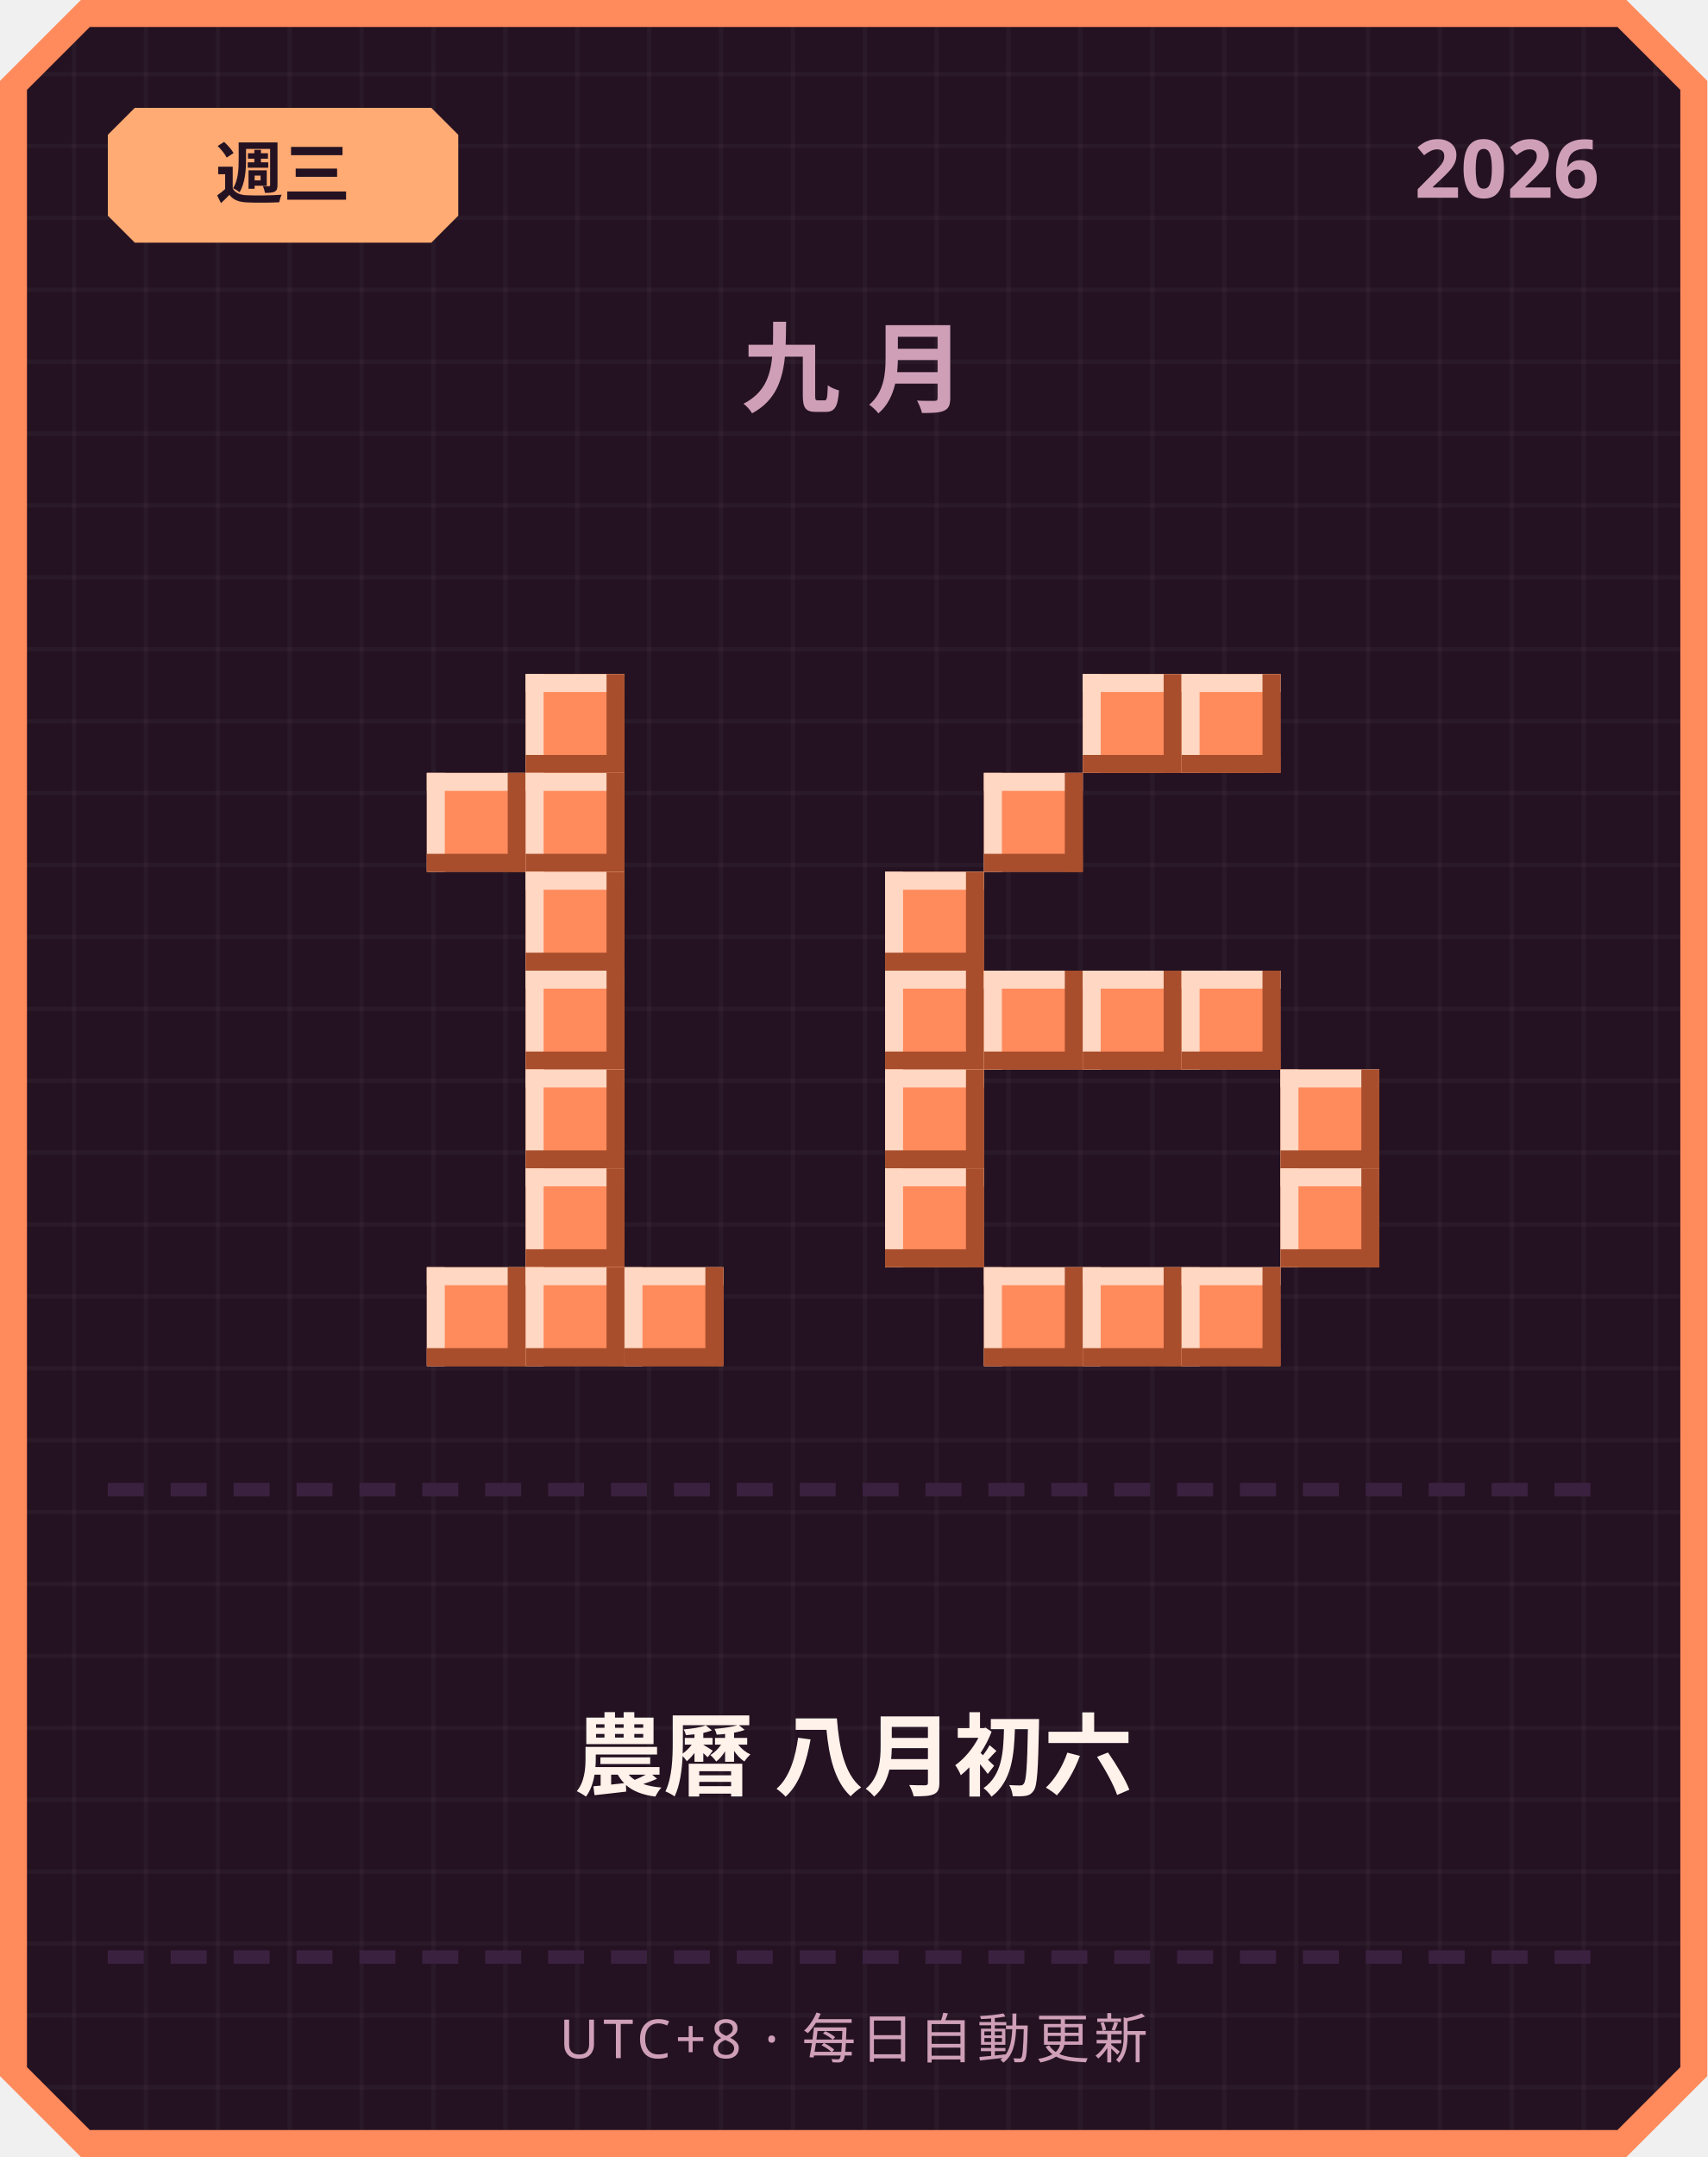
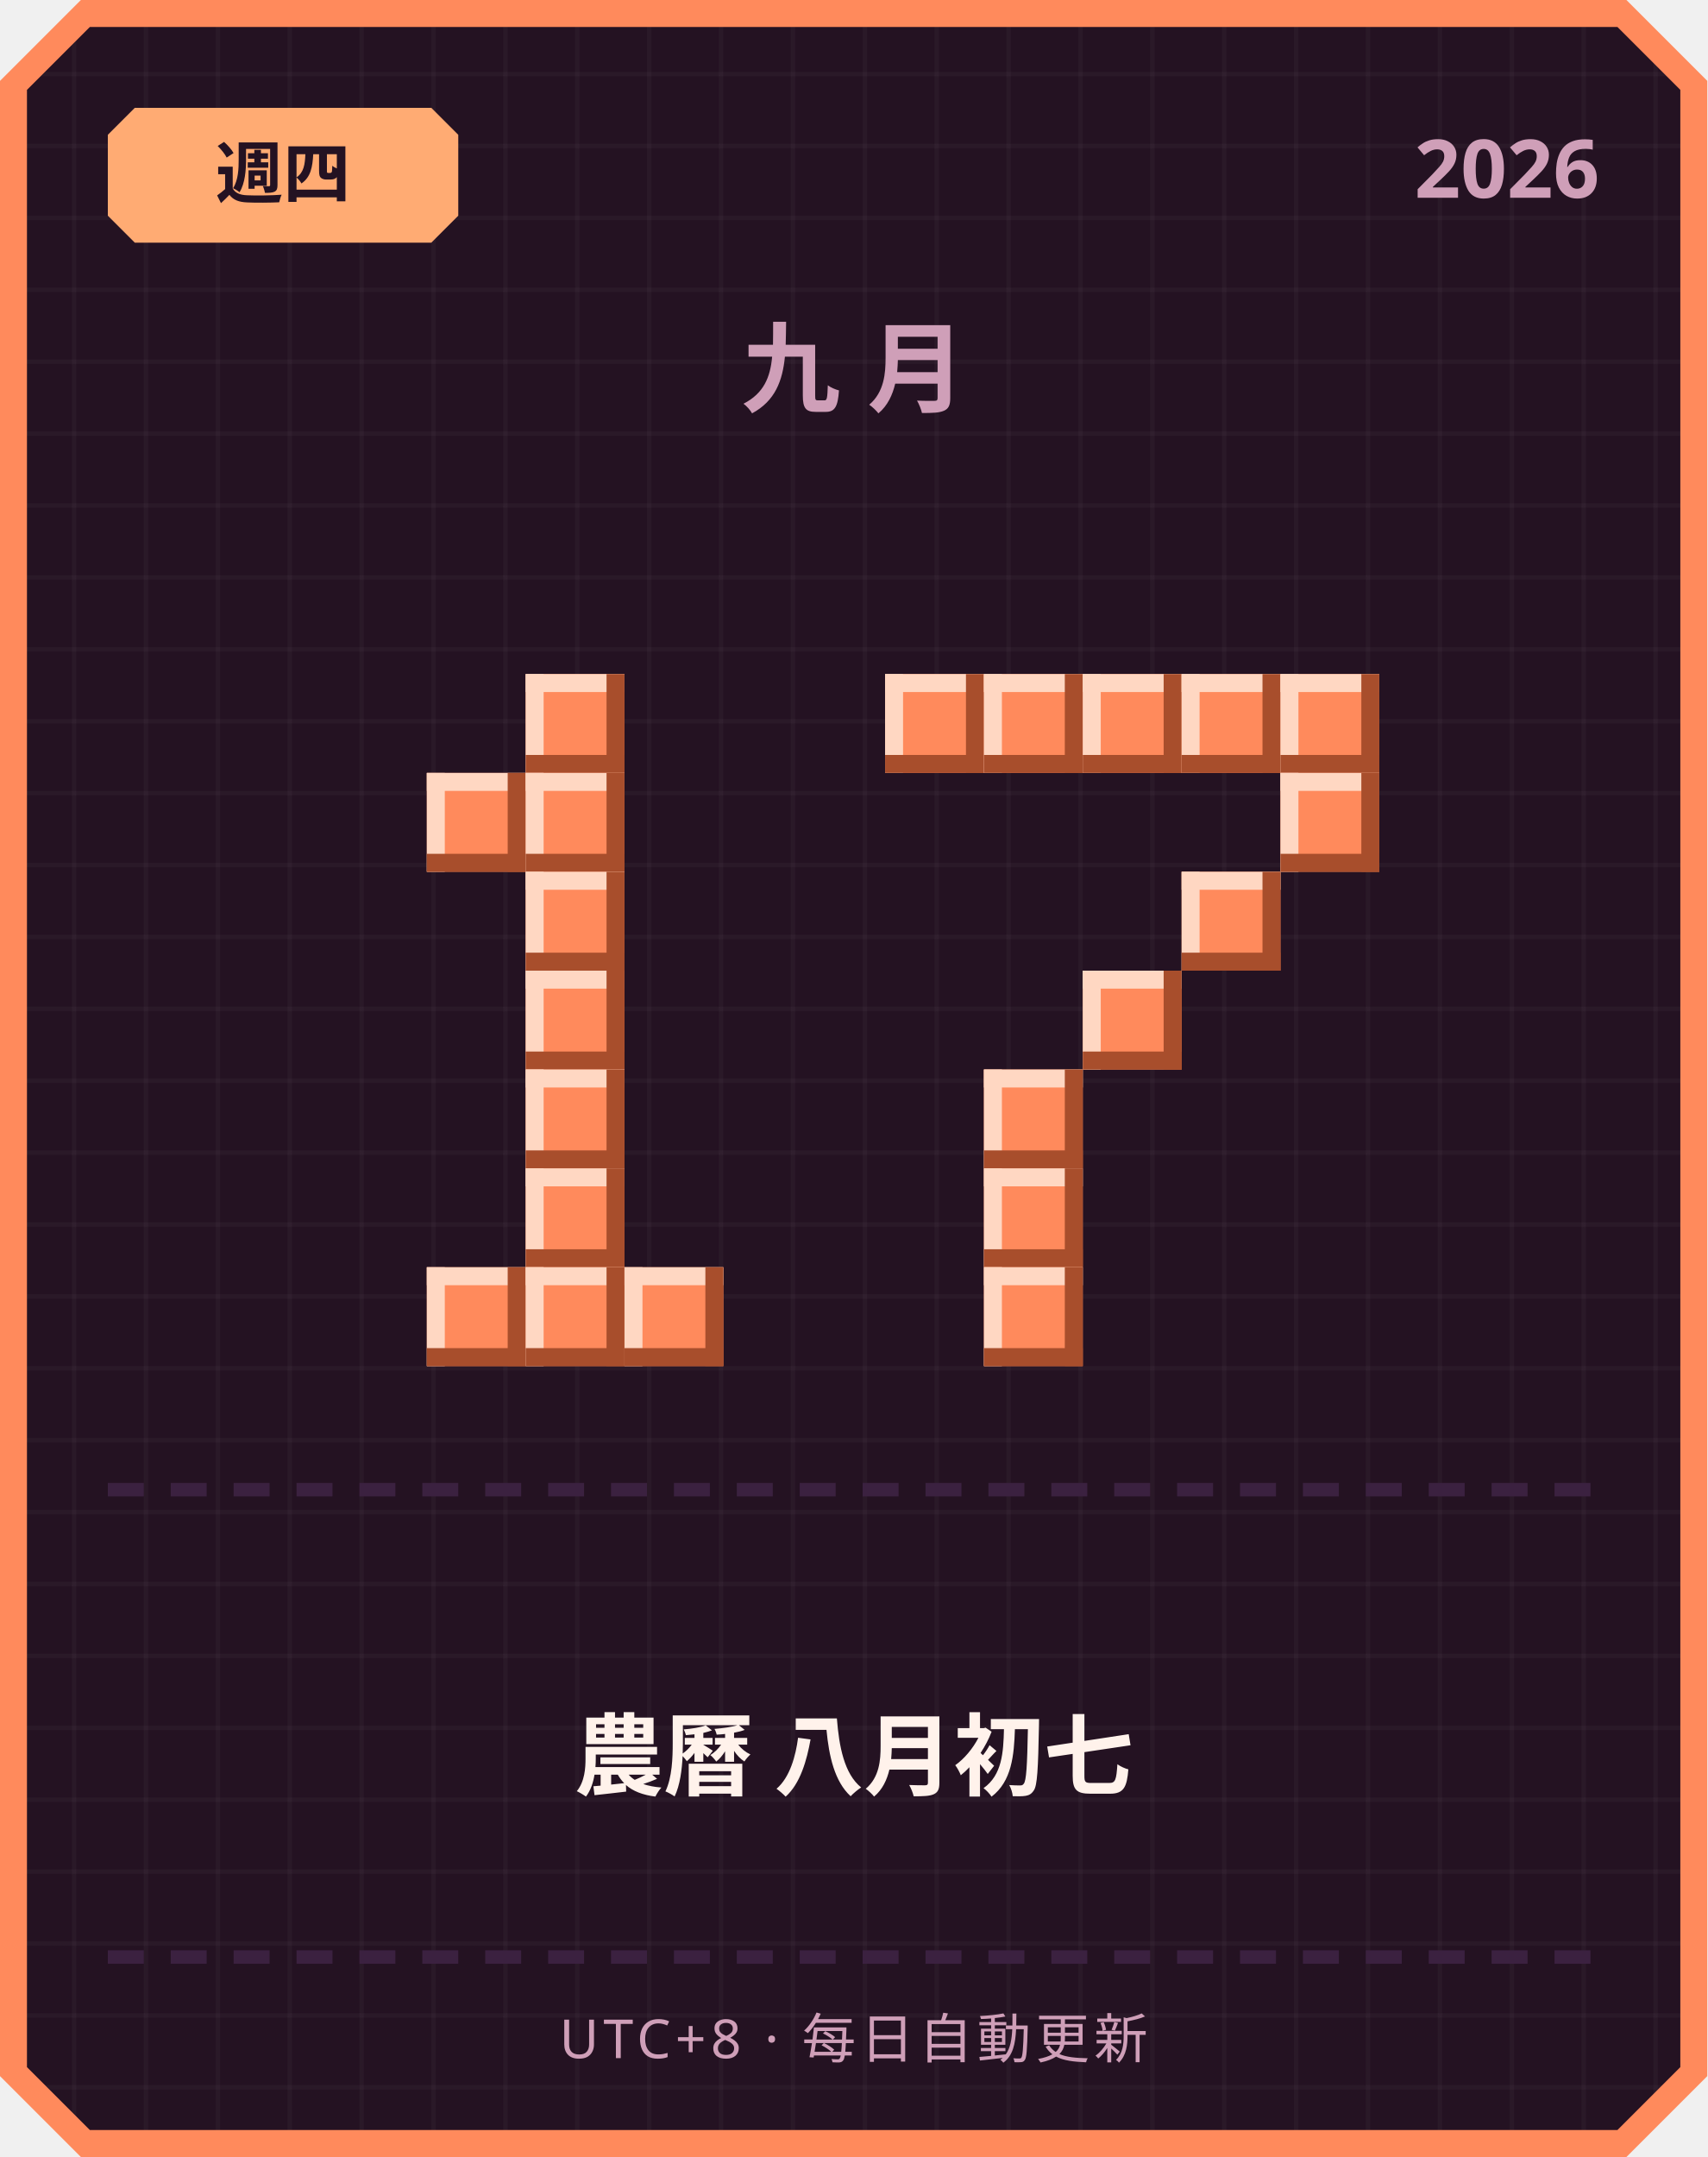
<svg xmlns="http://www.w3.org/2000/svg" width="380" height="480" viewBox="0 0 380 480">
  <defs>
    <pattern id="grid" width="16" height="16" patternUnits="userSpaceOnUse">
      <rect width="16" height="16" fill="#241222" />
      <rect width="1" height="16" fill="#ffffff" opacity="0.03" />
      <rect width="16" height="1" fill="#ffffff" opacity="0.03" />
    </pattern>
  </defs>
  <path d="M 18,0 L 362,0 L 380,18 L 380,462 L 362,480 L 18,480 L 0,462 L 0,18 Z" fill="#ff8a5c" />
  <path d="M 20,6 L 360,6 L 374,20 L 374,460 L 360,474 L 20,474 L 6,460 L 6,20 Z" fill="url(#grid)" />
  <path d="M 30,24 L 96,24 L 102,30 L 102,48 L 96,54 L 30,54 L 24,48 L 24,30 Z" fill="#ffab73" />
-   <text x="63" y="44" text-anchor="middle" font-family="'Segoe UI', sans-serif" font-size="15" font-weight="700" fill="#241222">週三</text>
+   <text x="63" y="44" text-anchor="middle" font-family="'Segoe UI', sans-serif" font-size="15" font-weight="700" fill="#241222">週四</text>
  <text x="356" y="44" text-anchor="end" font-family="'Segoe UI', sans-serif" font-size="18" font-weight="700" fill="#cf9fb8">2026</text>
  <text x="190" y="90" text-anchor="middle" font-family="'Segoe UI', sans-serif" font-size="22" font-weight="700" letter-spacing="6" fill="#cf9fb8">九月</text>
  <rect x="117" y="150" width="22" height="22" fill="#ff8a5c" />
  <rect x="117" y="150" width="22" height="4" fill="#ffd7c2" />
  <rect x="117" y="150" width="4" height="22" fill="#ffd7c2" />
  <rect x="117" y="168" width="22" height="4" fill="#a84e2c" />
  <rect x="135" y="150" width="4" height="22" fill="#a84e2c" />
  <rect x="95" y="172" width="22" height="22" fill="#ff8a5c" />
  <rect x="95" y="172" width="22" height="4" fill="#ffd7c2" />
  <rect x="95" y="172" width="4" height="22" fill="#ffd7c2" />
  <rect x="95" y="190" width="22" height="4" fill="#a84e2c" />
  <rect x="113" y="172" width="4" height="22" fill="#a84e2c" />
  <rect x="117" y="172" width="22" height="22" fill="#ff8a5c" />
  <rect x="117" y="172" width="22" height="4" fill="#ffd7c2" />
  <rect x="117" y="172" width="4" height="22" fill="#ffd7c2" />
  <rect x="117" y="190" width="22" height="4" fill="#a84e2c" />
  <rect x="135" y="172" width="4" height="22" fill="#a84e2c" />
  <rect x="117" y="194" width="22" height="22" fill="#ff8a5c" />
  <rect x="117" y="194" width="22" height="4" fill="#ffd7c2" />
  <rect x="117" y="194" width="4" height="22" fill="#ffd7c2" />
  <rect x="117" y="212" width="22" height="4" fill="#a84e2c" />
  <rect x="135" y="194" width="4" height="22" fill="#a84e2c" />
  <rect x="117" y="216" width="22" height="22" fill="#ff8a5c" />
  <rect x="117" y="216" width="22" height="4" fill="#ffd7c2" />
  <rect x="117" y="216" width="4" height="22" fill="#ffd7c2" />
  <rect x="117" y="234" width="22" height="4" fill="#a84e2c" />
  <rect x="135" y="216" width="4" height="22" fill="#a84e2c" />
  <rect x="117" y="238" width="22" height="22" fill="#ff8a5c" />
  <rect x="117" y="238" width="22" height="4" fill="#ffd7c2" />
  <rect x="117" y="238" width="4" height="22" fill="#ffd7c2" />
  <rect x="117" y="256" width="22" height="4" fill="#a84e2c" />
  <rect x="135" y="238" width="4" height="22" fill="#a84e2c" />
  <rect x="117" y="260" width="22" height="22" fill="#ff8a5c" />
  <rect x="117" y="260" width="22" height="4" fill="#ffd7c2" />
  <rect x="117" y="260" width="4" height="22" fill="#ffd7c2" />
  <rect x="117" y="278" width="22" height="4" fill="#a84e2c" />
  <rect x="135" y="260" width="4" height="22" fill="#a84e2c" />
  <rect x="95" y="282" width="22" height="22" fill="#ff8a5c" />
  <rect x="95" y="282" width="22" height="4" fill="#ffd7c2" />
  <rect x="95" y="282" width="4" height="22" fill="#ffd7c2" />
  <rect x="95" y="300" width="22" height="4" fill="#a84e2c" />
  <rect x="113" y="282" width="4" height="22" fill="#a84e2c" />
  <rect x="117" y="282" width="22" height="22" fill="#ff8a5c" />
  <rect x="117" y="282" width="22" height="4" fill="#ffd7c2" />
  <rect x="117" y="282" width="4" height="22" fill="#ffd7c2" />
  <rect x="117" y="300" width="22" height="4" fill="#a84e2c" />
  <rect x="135" y="282" width="4" height="22" fill="#a84e2c" />
  <rect x="139" y="282" width="22" height="22" fill="#ff8a5c" />
  <rect x="139" y="282" width="22" height="4" fill="#ffd7c2" />
  <rect x="139" y="282" width="4" height="22" fill="#ffd7c2" />
  <rect x="139" y="300" width="22" height="4" fill="#a84e2c" />
  <rect x="157" y="282" width="4" height="22" fill="#a84e2c" />
+   <rect x="197" y="150" width="22" height="22" fill="#ff8a5c" />
+   <rect x="197" y="150" width="22" height="4" fill="#ffd7c2" />
+   <rect x="197" y="150" width="4" height="22" fill="#ffd7c2" />
+   <rect x="197" y="168" width="22" height="4" fill="#a84e2c" />
+   <rect x="215" y="150" width="4" height="22" fill="#a84e2c" />
+   <rect x="219" y="150" width="22" height="22" fill="#ff8a5c" />
+   <rect x="219" y="150" width="22" height="4" fill="#ffd7c2" />
+   <rect x="219" y="150" width="4" height="22" fill="#ffd7c2" />
+   <rect x="219" y="168" width="22" height="4" fill="#a84e2c" />
+   <rect x="237" y="150" width="4" height="22" fill="#a84e2c" />
  <rect x="241" y="150" width="22" height="22" fill="#ff8a5c" />
  <rect x="241" y="150" width="22" height="4" fill="#ffd7c2" />
  <rect x="241" y="150" width="4" height="22" fill="#ffd7c2" />
  <rect x="241" y="168" width="22" height="4" fill="#a84e2c" />
  <rect x="259" y="150" width="4" height="22" fill="#a84e2c" />
  <rect x="263" y="150" width="22" height="22" fill="#ff8a5c" />
  <rect x="263" y="150" width="22" height="4" fill="#ffd7c2" />
  <rect x="263" y="150" width="4" height="22" fill="#ffd7c2" />
  <rect x="263" y="168" width="22" height="4" fill="#a84e2c" />
  <rect x="281" y="150" width="4" height="22" fill="#a84e2c" />
-   <rect x="219" y="172" width="22" height="22" fill="#ff8a5c" />
-   <rect x="219" y="172" width="22" height="4" fill="#ffd7c2" />
-   <rect x="219" y="172" width="4" height="22" fill="#ffd7c2" />
-   <rect x="219" y="190" width="22" height="4" fill="#a84e2c" />
-   <rect x="237" y="172" width="4" height="22" fill="#a84e2c" />
-   <rect x="197" y="194" width="22" height="22" fill="#ff8a5c" />
-   <rect x="197" y="194" width="22" height="4" fill="#ffd7c2" />
-   <rect x="197" y="194" width="4" height="22" fill="#ffd7c2" />
-   <rect x="197" y="212" width="22" height="4" fill="#a84e2c" />
-   <rect x="215" y="194" width="4" height="22" fill="#a84e2c" />
-   <rect x="197" y="216" width="22" height="22" fill="#ff8a5c" />
-   <rect x="197" y="216" width="22" height="4" fill="#ffd7c2" />
-   <rect x="197" y="216" width="4" height="22" fill="#ffd7c2" />
-   <rect x="197" y="234" width="22" height="4" fill="#a84e2c" />
-   <rect x="215" y="216" width="4" height="22" fill="#a84e2c" />
-   <rect x="219" y="216" width="22" height="22" fill="#ff8a5c" />
-   <rect x="219" y="216" width="22" height="4" fill="#ffd7c2" />
-   <rect x="219" y="216" width="4" height="22" fill="#ffd7c2" />
-   <rect x="219" y="234" width="22" height="4" fill="#a84e2c" />
-   <rect x="237" y="216" width="4" height="22" fill="#a84e2c" />
+   <rect x="285" y="150" width="22" height="22" fill="#ff8a5c" />
+   <rect x="285" y="150" width="22" height="4" fill="#ffd7c2" />
+   <rect x="285" y="150" width="4" height="22" fill="#ffd7c2" />
+   <rect x="285" y="168" width="22" height="4" fill="#a84e2c" />
+   <rect x="303" y="150" width="4" height="22" fill="#a84e2c" />
+   <rect x="285" y="172" width="22" height="22" fill="#ff8a5c" />
+   <rect x="285" y="172" width="22" height="4" fill="#ffd7c2" />
+   <rect x="285" y="172" width="4" height="22" fill="#ffd7c2" />
+   <rect x="285" y="190" width="22" height="4" fill="#a84e2c" />
+   <rect x="303" y="172" width="4" height="22" fill="#a84e2c" />
+   <rect x="263" y="194" width="22" height="22" fill="#ff8a5c" />
+   <rect x="263" y="194" width="22" height="4" fill="#ffd7c2" />
+   <rect x="263" y="194" width="4" height="22" fill="#ffd7c2" />
+   <rect x="263" y="212" width="22" height="4" fill="#a84e2c" />
+   <rect x="281" y="194" width="4" height="22" fill="#a84e2c" />
  <rect x="241" y="216" width="22" height="22" fill="#ff8a5c" />
  <rect x="241" y="216" width="22" height="4" fill="#ffd7c2" />
  <rect x="241" y="216" width="4" height="22" fill="#ffd7c2" />
  <rect x="241" y="234" width="22" height="4" fill="#a84e2c" />
  <rect x="259" y="216" width="4" height="22" fill="#a84e2c" />
-   <rect x="263" y="216" width="22" height="22" fill="#ff8a5c" />
-   <rect x="263" y="216" width="22" height="4" fill="#ffd7c2" />
-   <rect x="263" y="216" width="4" height="22" fill="#ffd7c2" />
-   <rect x="263" y="234" width="22" height="4" fill="#a84e2c" />
-   <rect x="281" y="216" width="4" height="22" fill="#a84e2c" />
-   <rect x="197" y="238" width="22" height="22" fill="#ff8a5c" />
-   <rect x="197" y="238" width="22" height="4" fill="#ffd7c2" />
-   <rect x="197" y="238" width="4" height="22" fill="#ffd7c2" />
-   <rect x="197" y="256" width="22" height="4" fill="#a84e2c" />
-   <rect x="215" y="238" width="4" height="22" fill="#a84e2c" />
-   <rect x="285" y="238" width="22" height="22" fill="#ff8a5c" />
-   <rect x="285" y="238" width="22" height="4" fill="#ffd7c2" />
-   <rect x="285" y="238" width="4" height="22" fill="#ffd7c2" />
-   <rect x="285" y="256" width="22" height="4" fill="#a84e2c" />
-   <rect x="303" y="238" width="4" height="22" fill="#a84e2c" />
-   <rect x="197" y="260" width="22" height="22" fill="#ff8a5c" />
-   <rect x="197" y="260" width="22" height="4" fill="#ffd7c2" />
-   <rect x="197" y="260" width="4" height="22" fill="#ffd7c2" />
-   <rect x="197" y="278" width="22" height="4" fill="#a84e2c" />
-   <rect x="215" y="260" width="4" height="22" fill="#a84e2c" />
-   <rect x="285" y="260" width="22" height="22" fill="#ff8a5c" />
-   <rect x="285" y="260" width="22" height="4" fill="#ffd7c2" />
-   <rect x="285" y="260" width="4" height="22" fill="#ffd7c2" />
-   <rect x="285" y="278" width="22" height="4" fill="#a84e2c" />
-   <rect x="303" y="260" width="4" height="22" fill="#a84e2c" />
+   <rect x="219" y="238" width="22" height="22" fill="#ff8a5c" />
+   <rect x="219" y="238" width="22" height="4" fill="#ffd7c2" />
+   <rect x="219" y="238" width="4" height="22" fill="#ffd7c2" />
+   <rect x="219" y="256" width="22" height="4" fill="#a84e2c" />
+   <rect x="237" y="238" width="4" height="22" fill="#a84e2c" />
+   <rect x="219" y="260" width="22" height="22" fill="#ff8a5c" />
+   <rect x="219" y="260" width="22" height="4" fill="#ffd7c2" />
+   <rect x="219" y="260" width="4" height="22" fill="#ffd7c2" />
+   <rect x="219" y="278" width="22" height="4" fill="#a84e2c" />
+   <rect x="237" y="260" width="4" height="22" fill="#a84e2c" />
  <rect x="219" y="282" width="22" height="22" fill="#ff8a5c" />
  <rect x="219" y="282" width="22" height="4" fill="#ffd7c2" />
  <rect x="219" y="282" width="4" height="22" fill="#ffd7c2" />
  <rect x="219" y="300" width="22" height="4" fill="#a84e2c" />
  <rect x="237" y="282" width="4" height="22" fill="#a84e2c" />
-   <rect x="241" y="282" width="22" height="22" fill="#ff8a5c" />
-   <rect x="241" y="282" width="22" height="4" fill="#ffd7c2" />
-   <rect x="241" y="282" width="4" height="22" fill="#ffd7c2" />
-   <rect x="241" y="300" width="22" height="4" fill="#a84e2c" />
-   <rect x="259" y="282" width="4" height="22" fill="#a84e2c" />
-   <rect x="263" y="282" width="22" height="22" fill="#ff8a5c" />
-   <rect x="263" y="282" width="22" height="4" fill="#ffd7c2" />
-   <rect x="263" y="282" width="4" height="22" fill="#ffd7c2" />
-   <rect x="263" y="300" width="22" height="4" fill="#a84e2c" />
-   <rect x="281" y="282" width="4" height="22" fill="#a84e2c" />
  <rect x="24" y="330" width="8" height="3" fill="#3b2140" />
  <rect x="38" y="330" width="8" height="3" fill="#3b2140" />
  <rect x="52" y="330" width="8" height="3" fill="#3b2140" />
  <rect x="66" y="330" width="8" height="3" fill="#3b2140" />
  <rect x="80" y="330" width="8" height="3" fill="#3b2140" />
  <rect x="94" y="330" width="8" height="3" fill="#3b2140" />
  <rect x="108" y="330" width="8" height="3" fill="#3b2140" />
  <rect x="122" y="330" width="8" height="3" fill="#3b2140" />
  <rect x="136" y="330" width="8" height="3" fill="#3b2140" />
  <rect x="150" y="330" width="8" height="3" fill="#3b2140" />
  <rect x="164" y="330" width="8" height="3" fill="#3b2140" />
  <rect x="178" y="330" width="8" height="3" fill="#3b2140" />
  <rect x="192" y="330" width="8" height="3" fill="#3b2140" />
  <rect x="206" y="330" width="8" height="3" fill="#3b2140" />
  <rect x="220" y="330" width="8" height="3" fill="#3b2140" />
  <rect x="234" y="330" width="8" height="3" fill="#3b2140" />
  <rect x="248" y="330" width="8" height="3" fill="#3b2140" />
  <rect x="262" y="330" width="8" height="3" fill="#3b2140" />
  <rect x="276" y="330" width="8" height="3" fill="#3b2140" />
  <rect x="290" y="330" width="8" height="3" fill="#3b2140" />
  <rect x="304" y="330" width="8" height="3" fill="#3b2140" />
  <rect x="318" y="330" width="8" height="3" fill="#3b2140" />
  <rect x="332" y="330" width="8" height="3" fill="#3b2140" />
  <rect x="346" y="330" width="8" height="3" fill="#3b2140" />
-   <text x="190" y="398" text-anchor="middle" font-family="'Segoe UI', 'Microsoft JhengHei', sans-serif" font-size="20" font-weight="700" fill="#fff2eb">農曆 八月初六</text>
+   <text x="190" y="398" text-anchor="middle" font-family="'Segoe UI', 'Microsoft JhengHei', sans-serif" font-size="20" font-weight="700" fill="#fff2eb">農曆 八月初七</text>
  <rect x="24" y="434" width="8" height="3" fill="#3b2140" />
  <rect x="38" y="434" width="8" height="3" fill="#3b2140" />
  <rect x="52" y="434" width="8" height="3" fill="#3b2140" />
  <rect x="66" y="434" width="8" height="3" fill="#3b2140" />
  <rect x="80" y="434" width="8" height="3" fill="#3b2140" />
  <rect x="94" y="434" width="8" height="3" fill="#3b2140" />
  <rect x="108" y="434" width="8" height="3" fill="#3b2140" />
  <rect x="122" y="434" width="8" height="3" fill="#3b2140" />
  <rect x="136" y="434" width="8" height="3" fill="#3b2140" />
  <rect x="150" y="434" width="8" height="3" fill="#3b2140" />
  <rect x="164" y="434" width="8" height="3" fill="#3b2140" />
  <rect x="178" y="434" width="8" height="3" fill="#3b2140" />
  <rect x="192" y="434" width="8" height="3" fill="#3b2140" />
  <rect x="206" y="434" width="8" height="3" fill="#3b2140" />
  <rect x="220" y="434" width="8" height="3" fill="#3b2140" />
  <rect x="234" y="434" width="8" height="3" fill="#3b2140" />
  <rect x="248" y="434" width="8" height="3" fill="#3b2140" />
  <rect x="262" y="434" width="8" height="3" fill="#3b2140" />
  <rect x="276" y="434" width="8" height="3" fill="#3b2140" />
  <rect x="290" y="434" width="8" height="3" fill="#3b2140" />
  <rect x="304" y="434" width="8" height="3" fill="#3b2140" />
  <rect x="318" y="434" width="8" height="3" fill="#3b2140" />
  <rect x="332" y="434" width="8" height="3" fill="#3b2140" />
  <rect x="346" y="434" width="8" height="3" fill="#3b2140" />
  <text x="190" y="458" text-anchor="middle" font-family="'Segoe UI', sans-serif" font-size="12" letter-spacing="1" fill="#cf9fb8">UTC+8 · 每日自動更新</text>
</svg>
